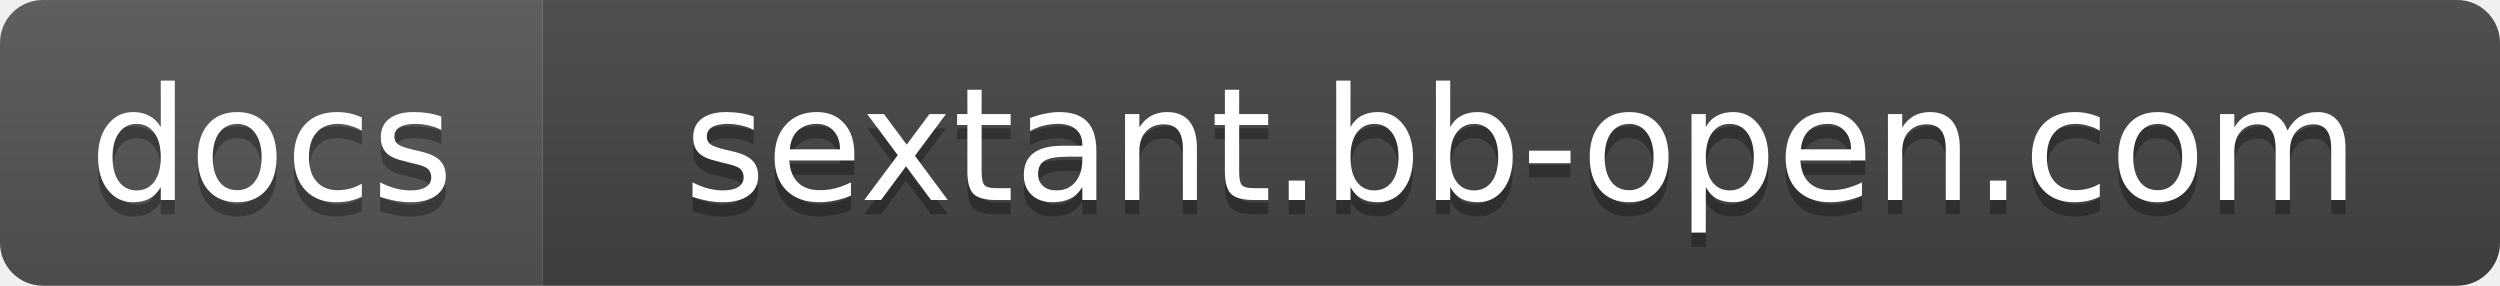
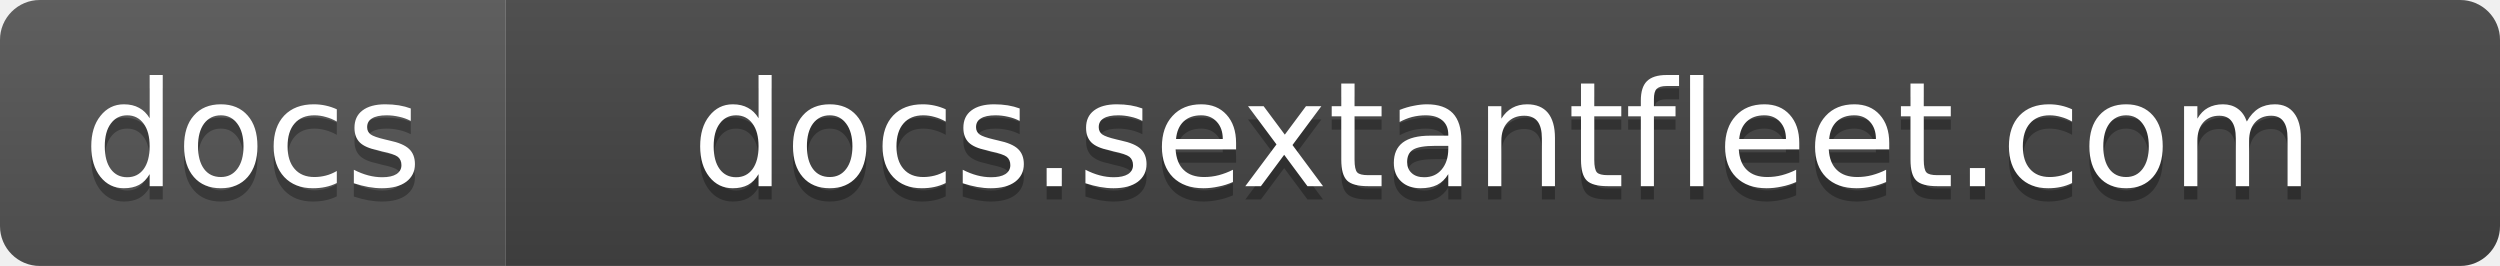
- <svg xmlns="http://www.w3.org/2000/svg" width="175" height="20" role="img" aria-label="docs: sextant.bb-open.com">
+ <svg xmlns="http://www.w3.org/2000/svg" width="188" height="20" role="img" aria-label="docs: docs.sextantfleet.com">
  <linearGradient id="s" x2="0" y2="100%">
    <stop offset="0" stop-color="#bbb" stop-opacity=".1" />
    <stop offset="1" stop-opacity=".1" />
  </linearGradient>
  <clipPath id="r">
-     <rect width="175" height="20" rx="3" fill="#fff" />
+     <rect width="188" height="20" rx="3" fill="#fff" />
  </clipPath>
  <g clip-path="url(#r)">
    <rect width="38" height="20" fill="#555" />
-     <rect x="38" width="137" height="20" fill="#444" />
-     <rect width="175" height="20" fill="url(#s)" />
+     <rect x="38" width="150" height="20" fill="#444" />
+     <rect width="188" height="20" fill="url(#s)" />
  </g>
  <g fill="#fff" text-anchor="middle" font-family="Verdana,Geneva,DejaVu Sans,sans-serif" font-size="11">
    <text x="19.0" y="15" fill="#010101" fill-opacity=".3">docs</text>
    <text x="19.0" y="14">docs</text>
-     <text x="106.5" y="15" fill="#010101" fill-opacity=".3">sextant.bb-open.com</text>
-     <text x="106.5" y="14">sextant.bb-open.com</text>
+     <text x="113.0" y="15" fill="#010101" fill-opacity=".3">docs.sextantfleet.com</text>
+     <text x="113.0" y="14">docs.sextantfleet.com</text>
  </g>
</svg>
